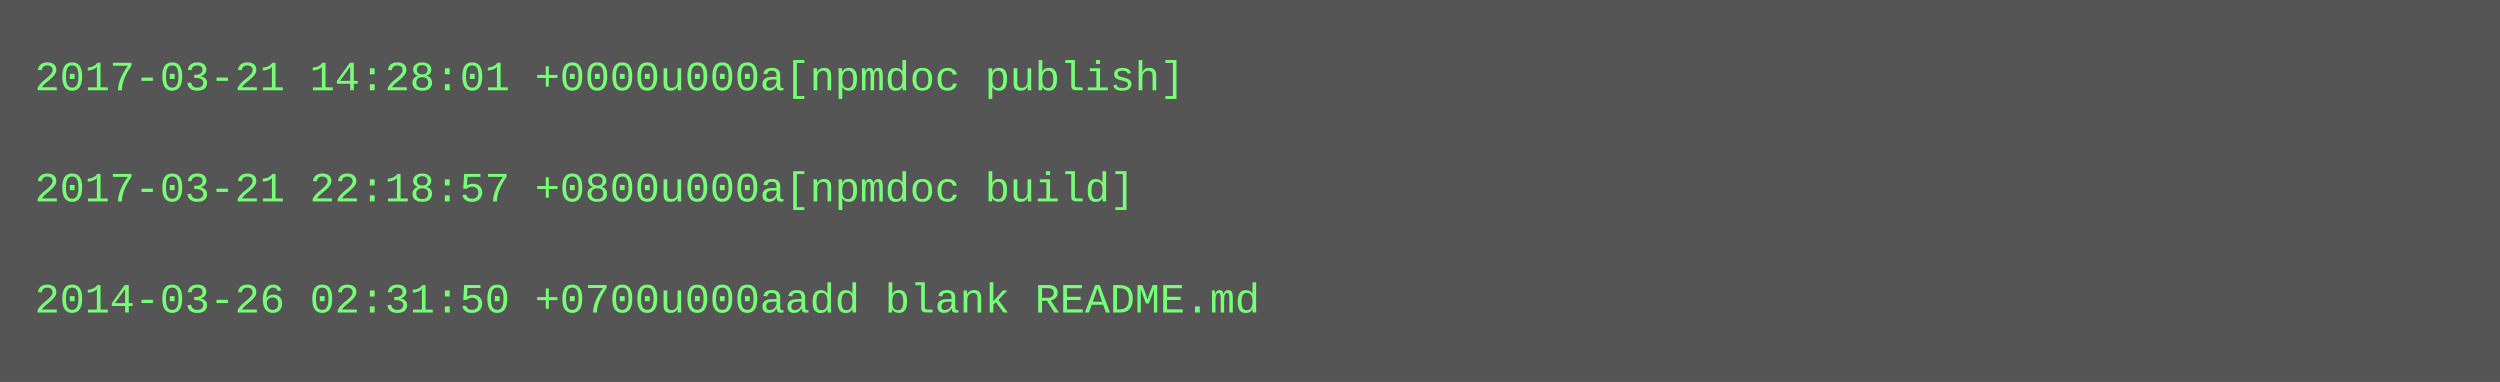
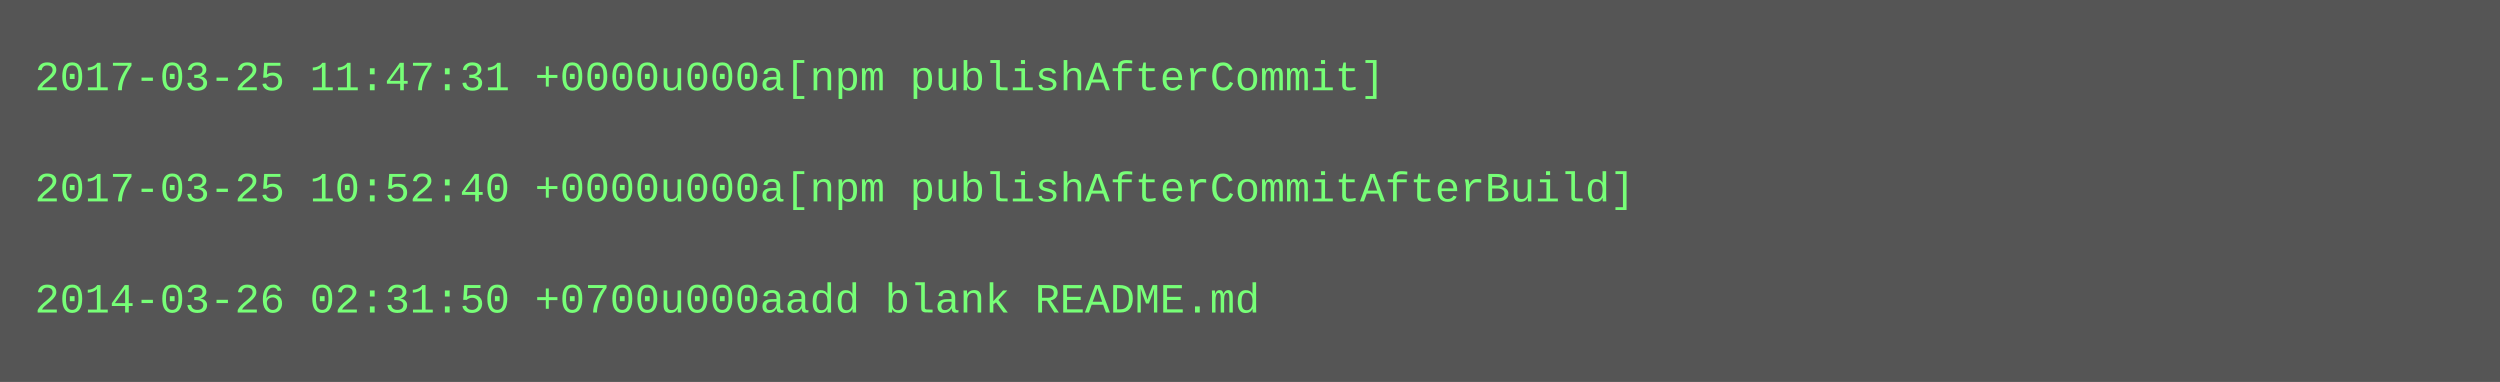
<svg xmlns="http://www.w3.org/2000/svg" height="110" width="720">
  <rect height="110" fill="#555" width="720" />
  <text fill="#7f7" font-family="Courier New" font-size="12" xml:space="preserve">
-     <tspan x="10" y="26">2017-03-21 14:28:01 +0000u000a[npmdoc publish]</tspan>
+     <tspan x="10" y="26">2017-03-25 11:47:31 +0000u000a[npm publishAfterCommit]</tspan>
    <tspan x="10" y="42" />
-     <tspan x="10" y="58">2017-03-21 22:18:57 +0800u000a[npmdoc build]</tspan>
+     <tspan x="10" y="58">2017-03-25 10:52:40 +0000u000a[npm publishAfterCommitAfterBuild]</tspan>
    <tspan x="10" y="74" />
    <tspan x="10" y="90">2014-03-26 02:31:50 +0700u000aadd blank README.md</tspan>
  </text>
</svg>
